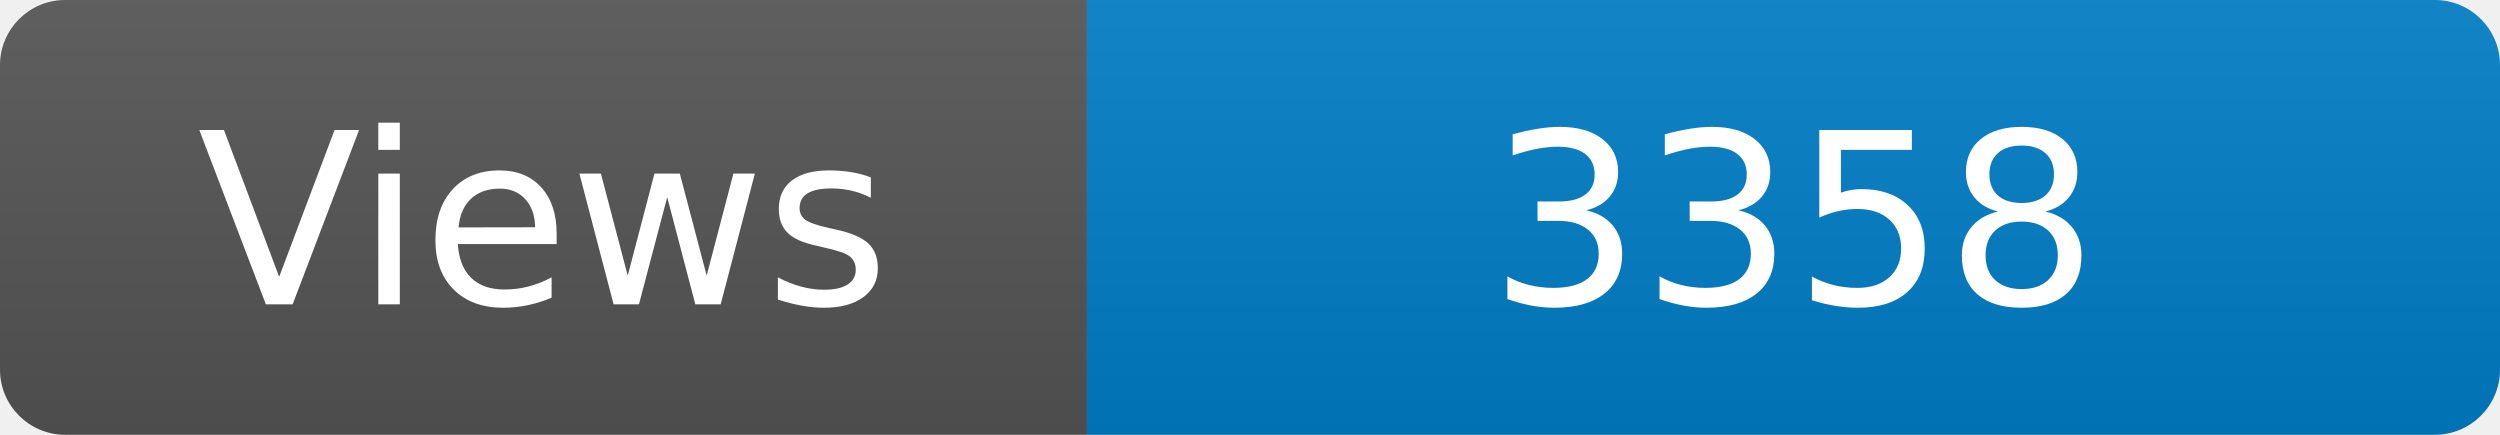
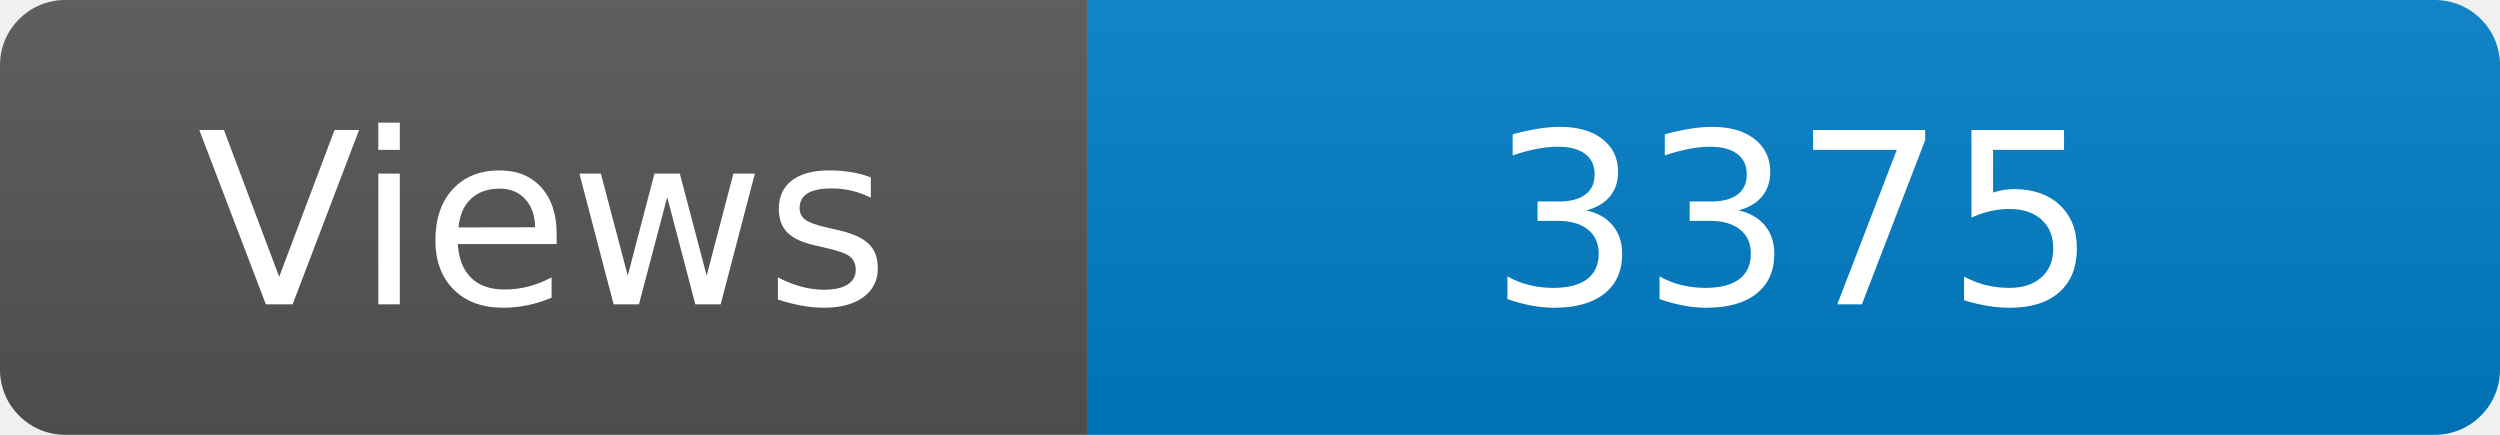
<svg xmlns="http://www.w3.org/2000/svg" width="115" height="20" role="img" aria-label="Maintained?: yes">
  <linearGradient id="s" x2="0" y2="100%">
    <stop offset="0" stop-color="#bbb" stop-opacity=".1" />
    <stop offset="1" stop-opacity=".1" />
  </linearGradient>
  <clipPath id="r">
    <rect width="115" height="20" rx="3" fill="#fff" />
  </clipPath>
  <g clip-path="url(#r)">
    <rect width="50" height="20" fill="#555" />
    <rect x="50" width="160" height="20" fill="#007ec6" />
    <rect width="115" height="20" fill="url(#s)" />
  </g>
  <g fill="#fff" text-anchor="middle" font-family="Verdana,Geneva,DejaVu Sans,sans-serif" font-size="110">
    <text x="250" y="140" transform="scale(.1)" fill="#fff">Views</text>
-     <text x="825" y="140" transform="scale(.1)" fill="#fff">3358</text>
+     <text x="825" y="140" transform="scale(.1)" fill="#fff">3375</text>
  </g>
</svg>
